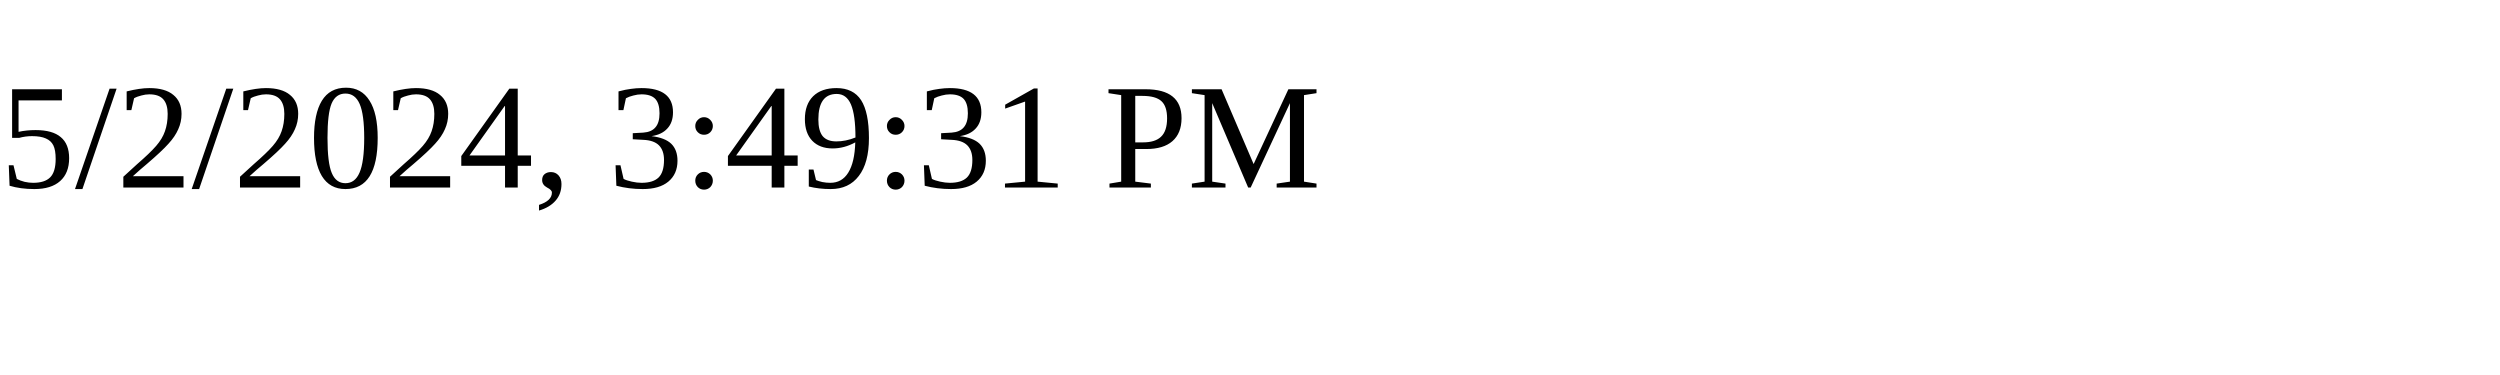
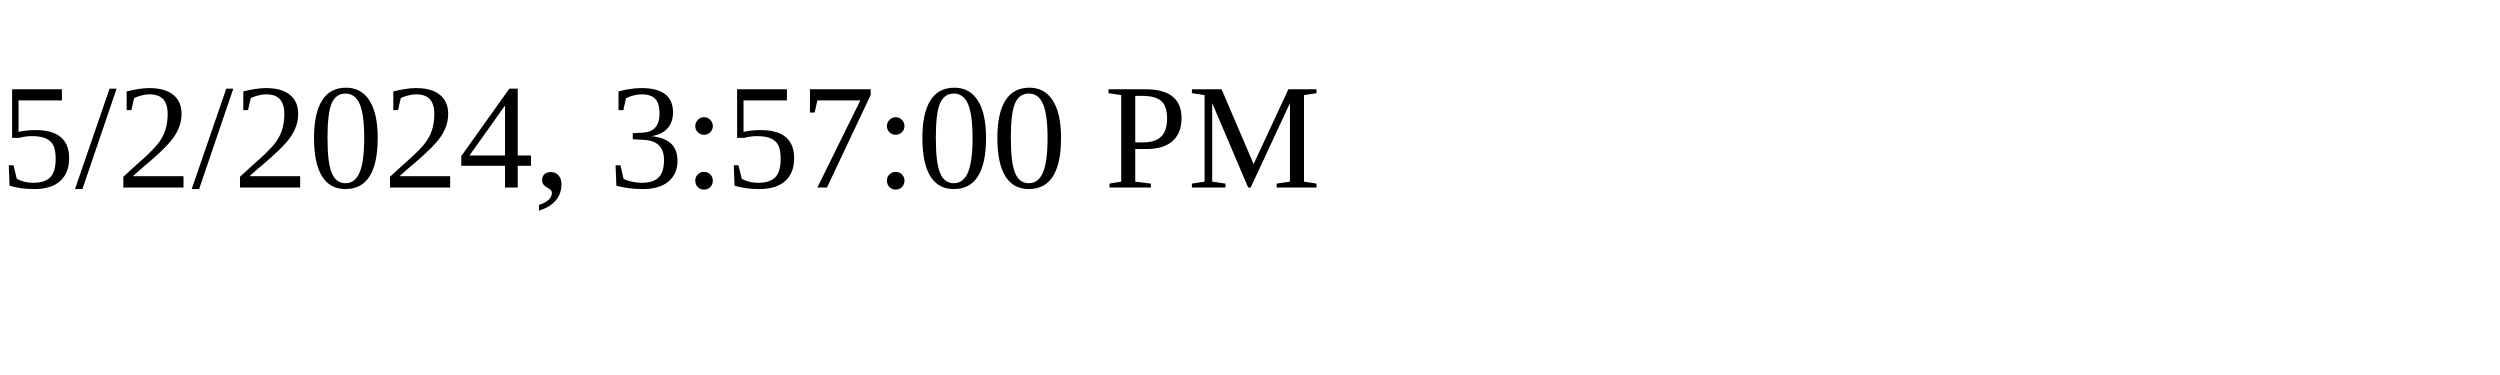
<svg xmlns="http://www.w3.org/2000/svg" height="30" width="200">
-   <text x="0" y="15">5/2/2024, 3:49:31 PM</text>
+   <text x="0" y="15">5/2/2024, 3:57:00 PM</text>
</svg>
